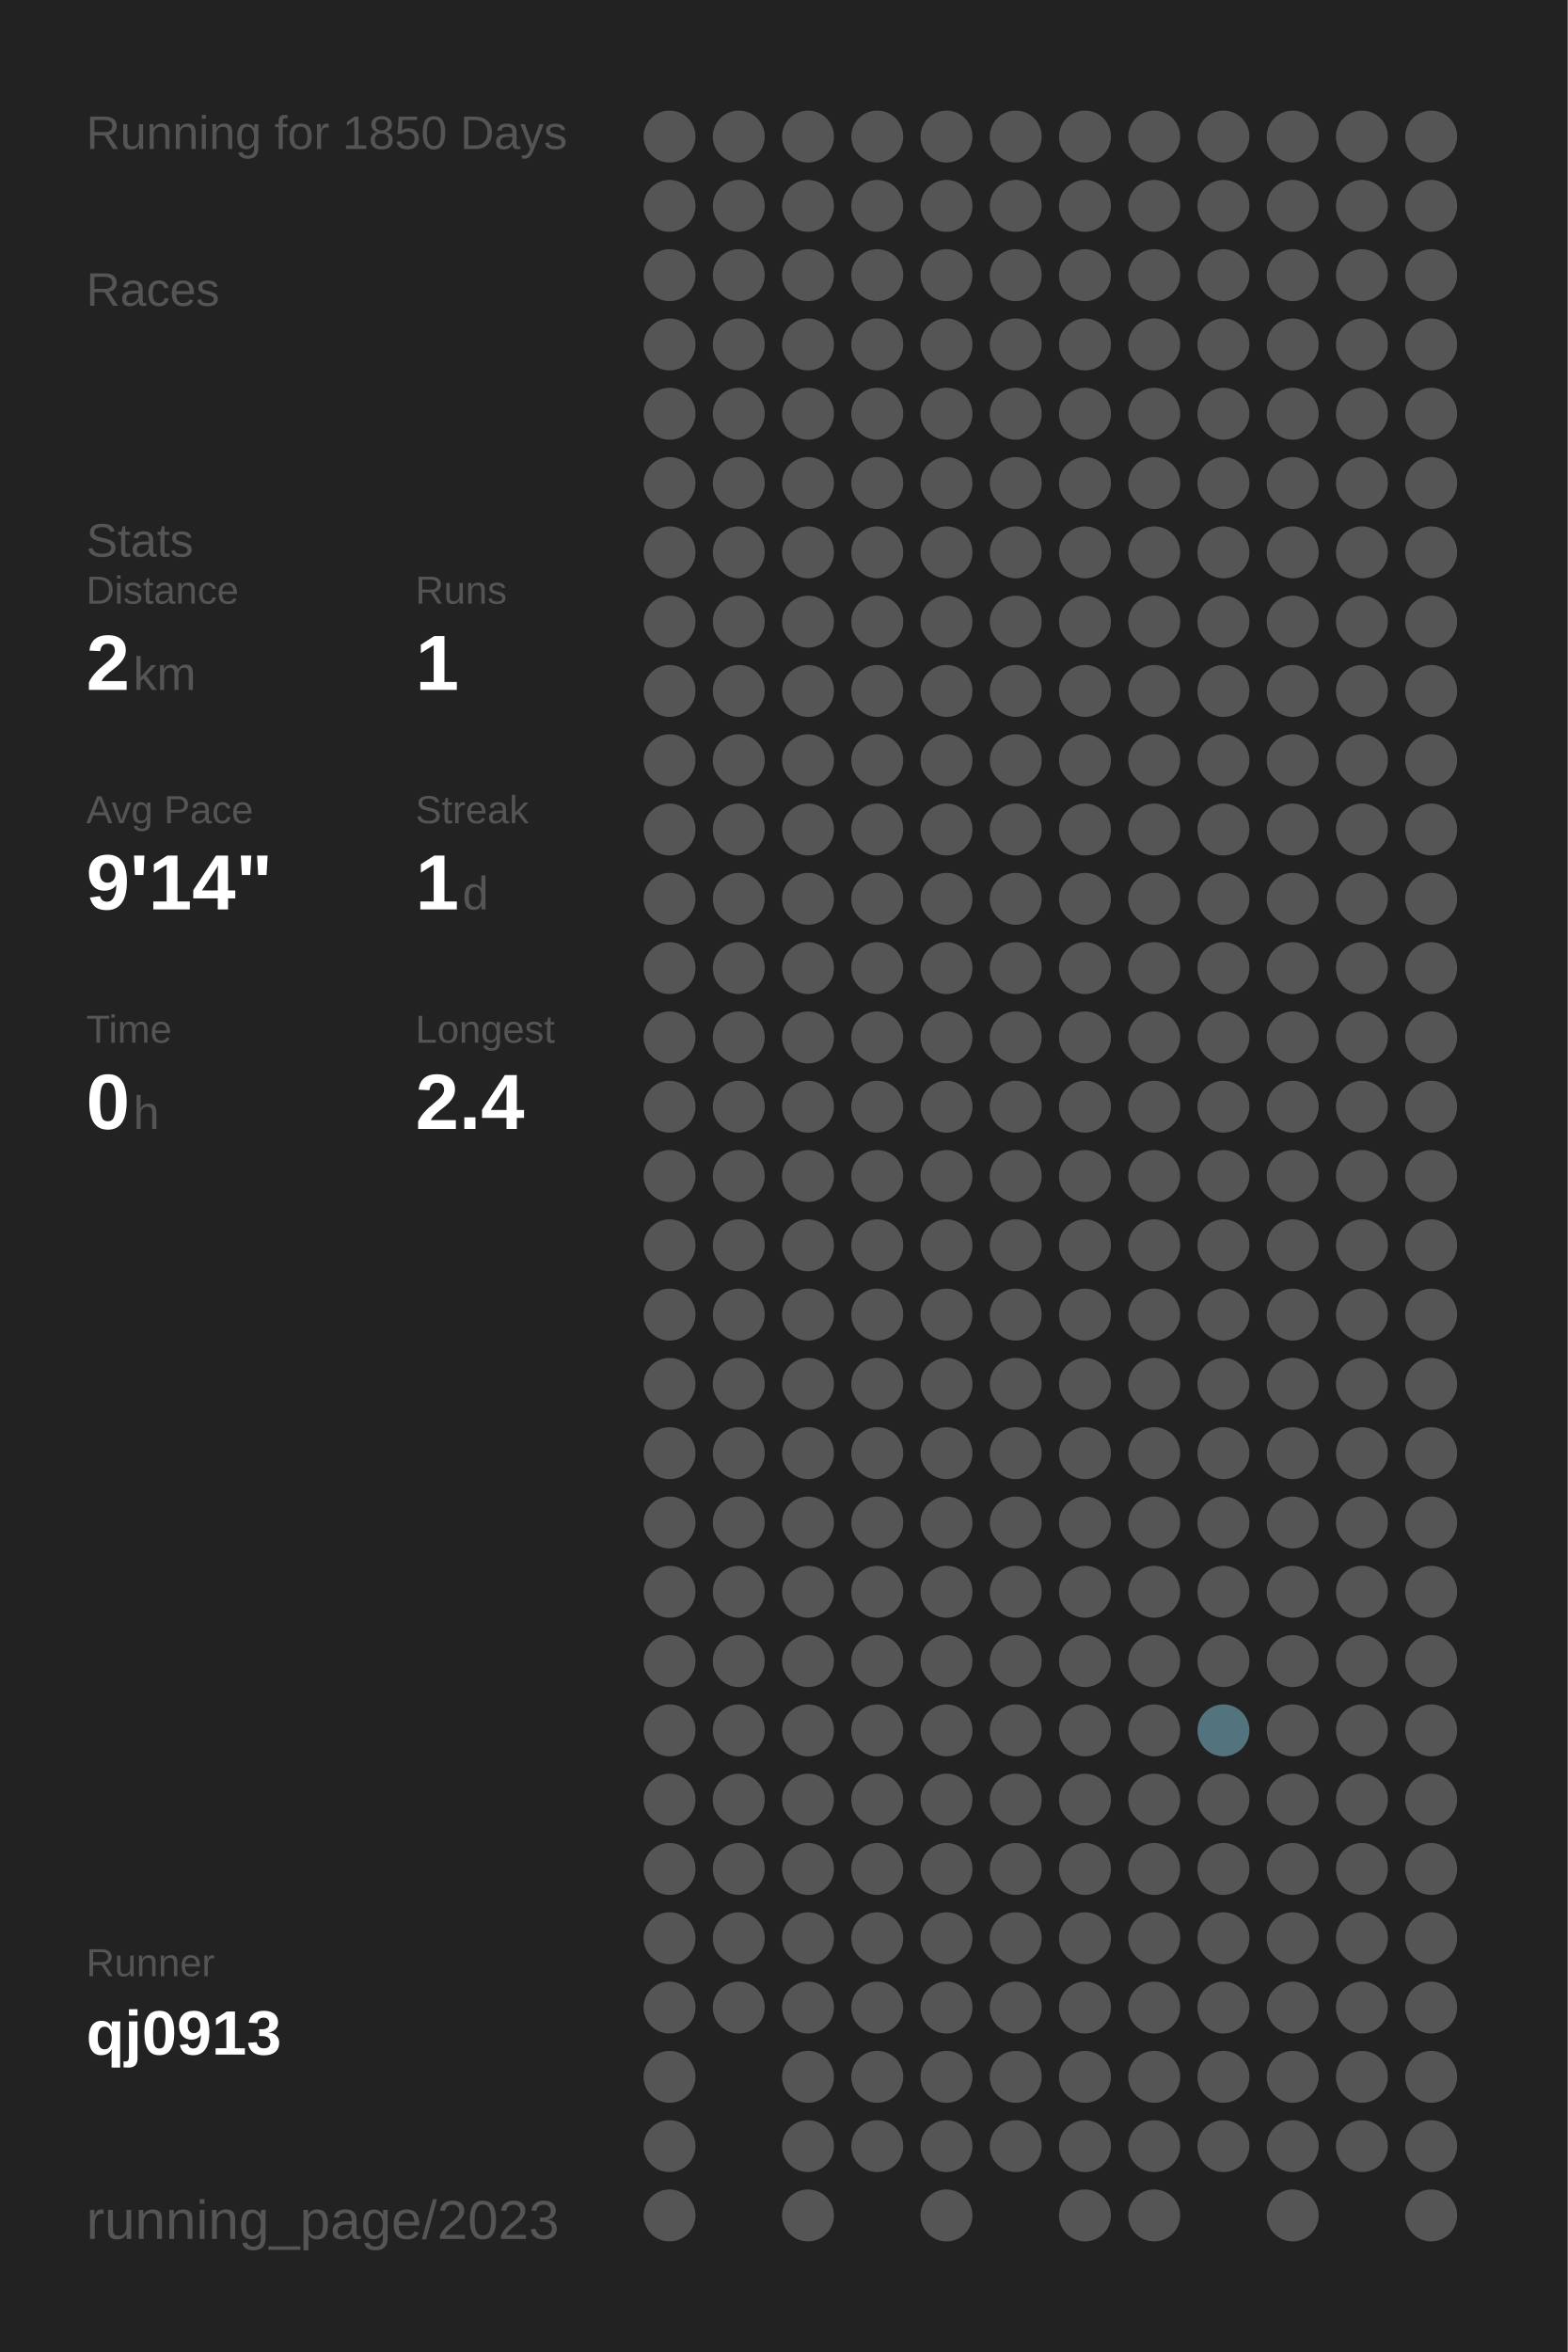
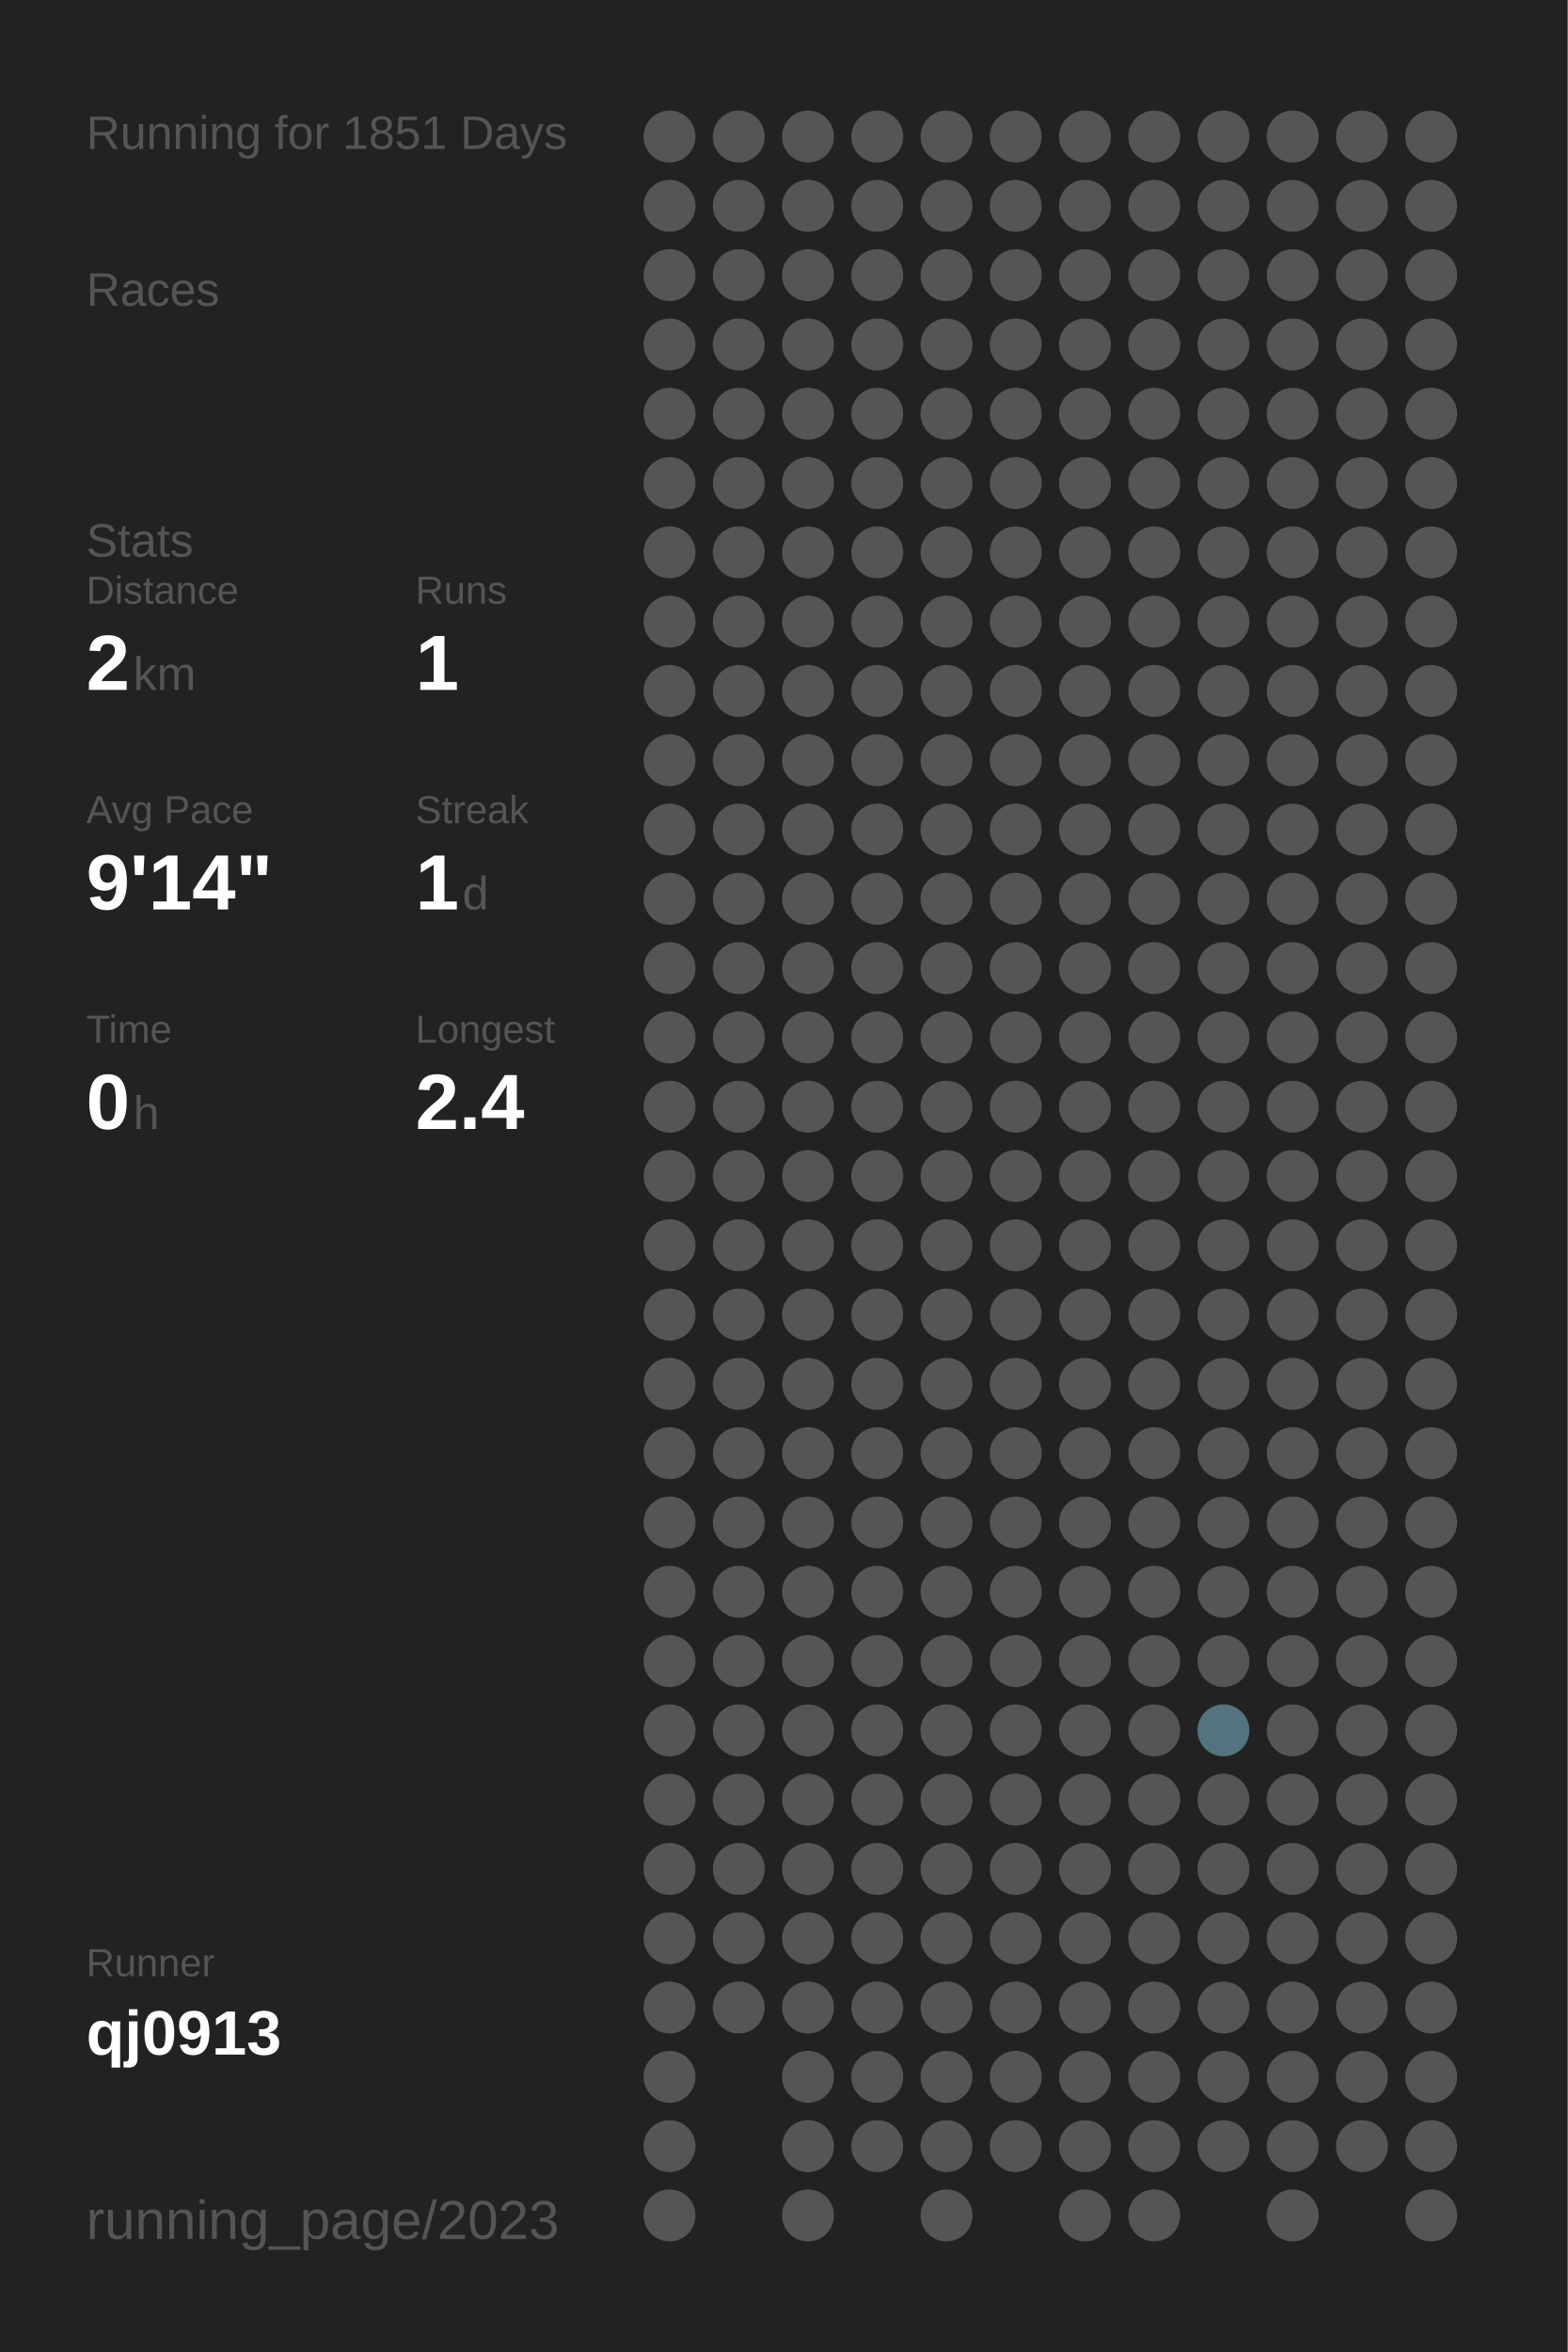
<svg xmlns="http://www.w3.org/2000/svg" baseProfile="full" height="300mm" version="1.1" viewBox="0,0,200,300" width="200mm">
  <defs />
  <rect fill="#222222" height="300" width="200" x="0" y="0" />
-   <text fill="#555555" style="font-size:6px; font-family:Arial;" x="11" y="19">Running for 1850 Days</text>
+   <text fill="#555555" style="font-size:6px; font-family:Arial;" x="11" y="19">Running for 1851 Days</text>
  <text fill="#555555" style="font-size:6px; font-family:Arial;" x="11" y="39">Races</text>
  <text fill="#555555" style="font-size:6px; font-family:Arial;" x="11" y="71">Stats</text>
  <text fill="#555555" style="font-size:5px; font-family:Arial;" x="11" y="77">Distance</text>
  <text fill="#FFFFFF" style="font-size:10px; font-family:Arial; font-weight:bold;" x="11" y="88">2</text>
  <text fill="#555555" style="font-size:6px; font-family:Arial;" x="17" y="88">km</text>
  <text fill="#555555" style="font-size:5px; font-family:Arial;" x="53" y="77">Runs</text>
  <text fill="#FFFFFF" style="font-size:10px; font-family:Arial; font-weight:bold;" x="53" y="88">1</text>
  <text fill="#555555" style="font-size:5px; font-family:Arial;" x="11" y="105">Avg Pace</text>
  <text fill="#FFFFFF" style="font-size:10px; font-family:Arial; font-weight:bold;" x="11" y="116">9'14"</text>
  <text fill="#555555" style="font-size:5px; font-family:Arial;" x="53" y="105">Streak</text>
  <text fill="#FFFFFF" style="font-size:10px; font-family:Arial; font-weight:bold;" x="53" y="116">1</text>
  <text fill="#555555" style="font-size:6px; font-family:Arial;" x="59" y="116">d</text>
  <text fill="#555555" style="font-size:5px; font-family:Arial;" x="11" y="133">Time</text>
  <text fill="#FFFFFF" style="font-size:10px; font-family:Arial; font-weight:bold;" x="11" y="144">0</text>
  <text fill="#555555" style="font-size:6px; font-family:Arial;" x="17" y="144">h</text>
  <text fill="#555555" style="font-size:5px; font-family:Arial;" x="53" y="133">Longest</text>
  <text fill="#FFFFFF" style="font-size:10px; font-family:Arial; font-weight:bold;" x="53" y="144">2.4</text>
  <text fill="#555555" style="font-size:5px; font-family:Arial;" x="11" y="252.065">Runner</text>
  <text fill="#FFFFFF" style="font-size:8px; font-family:Arial; font-weight:bold;" x="11" y="262.065">qj0913</text>
  <text fill="#555555" style="font-size:7px; font-family:Arial;" x="11" y="285.581">running_page/2023</text>
  <circle cx="85.417" cy="17.419" fill="#555555" r="3.312" />
  <circle cx="85.417" cy="26.258" fill="#555555" r="3.312" />
  <circle cx="85.417" cy="35.097" fill="#555555" r="3.312" />
  <circle cx="85.417" cy="43.935" fill="#555555" r="3.312" />
  <circle cx="85.417" cy="52.774" fill="#555555" r="3.312" />
  <circle cx="85.417" cy="61.613" fill="#555555" r="3.312" />
  <circle cx="85.417" cy="70.452" fill="#555555" r="3.312" />
  <circle cx="85.417" cy="79.29" fill="#555555" r="3.312" />
  <circle cx="85.417" cy="88.129" fill="#555555" r="3.312" />
  <circle cx="85.417" cy="96.968" fill="#555555" r="3.312" />
  <circle cx="85.417" cy="105.806" fill="#555555" r="3.312" />
  <circle cx="85.417" cy="114.645" fill="#555555" r="3.312" />
  <circle cx="85.417" cy="123.484" fill="#555555" r="3.312" />
  <circle cx="85.417" cy="132.323" fill="#555555" r="3.312" />
  <circle cx="85.417" cy="141.161" fill="#555555" r="3.312" />
  <circle cx="85.417" cy="150" fill="#555555" r="3.312" />
  <circle cx="85.417" cy="158.839" fill="#555555" r="3.312" />
  <circle cx="85.417" cy="167.677" fill="#555555" r="3.312" />
  <circle cx="85.417" cy="176.516" fill="#555555" r="3.312" />
  <circle cx="85.417" cy="185.355" fill="#555555" r="3.312" />
  <circle cx="85.417" cy="194.194" fill="#555555" r="3.312" />
  <circle cx="85.417" cy="203.032" fill="#555555" r="3.312" />
  <circle cx="85.417" cy="211.871" fill="#555555" r="3.312" />
  <circle cx="85.417" cy="220.71" fill="#555555" r="3.312" />
  <circle cx="85.417" cy="229.548" fill="#555555" r="3.312" />
  <circle cx="85.417" cy="238.387" fill="#555555" r="3.312" />
  <circle cx="85.417" cy="247.226" fill="#555555" r="3.312" />
  <circle cx="85.417" cy="256.065" fill="#555555" r="3.312" />
  <circle cx="85.417" cy="264.903" fill="#555555" r="3.312" />
  <circle cx="85.417" cy="273.742" fill="#555555" r="3.312" />
  <circle cx="85.417" cy="282.581" fill="#555555" r="3.312" />
  <circle cx="94.25" cy="17.419" fill="#555555" r="3.312" />
  <circle cx="94.25" cy="26.258" fill="#555555" r="3.312" />
  <circle cx="94.25" cy="35.097" fill="#555555" r="3.312" />
  <circle cx="94.25" cy="43.935" fill="#555555" r="3.312" />
  <circle cx="94.25" cy="52.774" fill="#555555" r="3.312" />
  <circle cx="94.25" cy="61.613" fill="#555555" r="3.312" />
  <circle cx="94.25" cy="70.452" fill="#555555" r="3.312" />
  <circle cx="94.25" cy="79.29" fill="#555555" r="3.312" />
  <circle cx="94.25" cy="88.129" fill="#555555" r="3.312" />
  <circle cx="94.25" cy="96.968" fill="#555555" r="3.312" />
  <circle cx="94.25" cy="105.806" fill="#555555" r="3.312" />
  <circle cx="94.25" cy="114.645" fill="#555555" r="3.312" />
  <circle cx="94.25" cy="123.484" fill="#555555" r="3.312" />
  <circle cx="94.25" cy="132.323" fill="#555555" r="3.312" />
  <circle cx="94.25" cy="141.161" fill="#555555" r="3.312" />
  <circle cx="94.25" cy="150" fill="#555555" r="3.312" />
  <circle cx="94.25" cy="158.839" fill="#555555" r="3.312" />
  <circle cx="94.25" cy="167.677" fill="#555555" r="3.312" />
  <circle cx="94.25" cy="176.516" fill="#555555" r="3.312" />
  <circle cx="94.25" cy="185.355" fill="#555555" r="3.312" />
  <circle cx="94.25" cy="194.194" fill="#555555" r="3.312" />
  <circle cx="94.25" cy="203.032" fill="#555555" r="3.312" />
  <circle cx="94.25" cy="211.871" fill="#555555" r="3.312" />
  <circle cx="94.25" cy="220.71" fill="#555555" r="3.312" />
  <circle cx="94.25" cy="229.548" fill="#555555" r="3.312" />
  <circle cx="94.25" cy="238.387" fill="#555555" r="3.312" />
  <circle cx="94.25" cy="247.226" fill="#555555" r="3.312" />
  <circle cx="94.25" cy="256.065" fill="#555555" r="3.312" />
  <circle cx="103.083" cy="17.419" fill="#555555" r="3.312" />
  <circle cx="103.083" cy="26.258" fill="#555555" r="3.312" />
  <circle cx="103.083" cy="35.097" fill="#555555" r="3.312" />
  <circle cx="103.083" cy="43.935" fill="#555555" r="3.312" />
  <circle cx="103.083" cy="52.774" fill="#555555" r="3.312" />
  <circle cx="103.083" cy="61.613" fill="#555555" r="3.312" />
  <circle cx="103.083" cy="70.452" fill="#555555" r="3.312" />
  <circle cx="103.083" cy="79.29" fill="#555555" r="3.312" />
  <circle cx="103.083" cy="88.129" fill="#555555" r="3.312" />
  <circle cx="103.083" cy="96.968" fill="#555555" r="3.312" />
  <circle cx="103.083" cy="105.806" fill="#555555" r="3.312" />
  <circle cx="103.083" cy="114.645" fill="#555555" r="3.312" />
  <circle cx="103.083" cy="123.484" fill="#555555" r="3.312" />
  <circle cx="103.083" cy="132.323" fill="#555555" r="3.312" />
  <circle cx="103.083" cy="141.161" fill="#555555" r="3.312" />
  <circle cx="103.083" cy="150" fill="#555555" r="3.312" />
  <circle cx="103.083" cy="158.839" fill="#555555" r="3.312" />
  <circle cx="103.083" cy="167.677" fill="#555555" r="3.312" />
  <circle cx="103.083" cy="176.516" fill="#555555" r="3.312" />
  <circle cx="103.083" cy="185.355" fill="#555555" r="3.312" />
  <circle cx="103.083" cy="194.194" fill="#555555" r="3.312" />
  <circle cx="103.083" cy="203.032" fill="#555555" r="3.312" />
  <circle cx="103.083" cy="211.871" fill="#555555" r="3.312" />
  <circle cx="103.083" cy="220.71" fill="#555555" r="3.312" />
  <circle cx="103.083" cy="229.548" fill="#555555" r="3.312" />
  <circle cx="103.083" cy="238.387" fill="#555555" r="3.312" />
  <circle cx="103.083" cy="247.226" fill="#555555" r="3.312" />
  <circle cx="103.083" cy="256.065" fill="#555555" r="3.312" />
  <circle cx="103.083" cy="264.903" fill="#555555" r="3.312" />
  <circle cx="103.083" cy="273.742" fill="#555555" r="3.312" />
  <circle cx="103.083" cy="282.581" fill="#555555" r="3.312" />
  <circle cx="111.917" cy="17.419" fill="#555555" r="3.312" />
  <circle cx="111.917" cy="26.258" fill="#555555" r="3.312" />
  <circle cx="111.917" cy="35.097" fill="#555555" r="3.312" />
  <circle cx="111.917" cy="43.935" fill="#555555" r="3.312" />
  <circle cx="111.917" cy="52.774" fill="#555555" r="3.312" />
  <circle cx="111.917" cy="61.613" fill="#555555" r="3.312" />
  <circle cx="111.917" cy="70.452" fill="#555555" r="3.312" />
  <circle cx="111.917" cy="79.29" fill="#555555" r="3.312" />
  <circle cx="111.917" cy="88.129" fill="#555555" r="3.312" />
  <circle cx="111.917" cy="96.968" fill="#555555" r="3.312" />
  <circle cx="111.917" cy="105.806" fill="#555555" r="3.312" />
  <circle cx="111.917" cy="114.645" fill="#555555" r="3.312" />
  <circle cx="111.917" cy="123.484" fill="#555555" r="3.312" />
  <circle cx="111.917" cy="132.323" fill="#555555" r="3.312" />
  <circle cx="111.917" cy="141.161" fill="#555555" r="3.312" />
  <circle cx="111.917" cy="150" fill="#555555" r="3.312" />
  <circle cx="111.917" cy="158.839" fill="#555555" r="3.312" />
  <circle cx="111.917" cy="167.677" fill="#555555" r="3.312" />
  <circle cx="111.917" cy="176.516" fill="#555555" r="3.312" />
  <circle cx="111.917" cy="185.355" fill="#555555" r="3.312" />
  <circle cx="111.917" cy="194.194" fill="#555555" r="3.312" />
  <circle cx="111.917" cy="203.032" fill="#555555" r="3.312" />
  <circle cx="111.917" cy="211.871" fill="#555555" r="3.312" />
  <circle cx="111.917" cy="220.71" fill="#555555" r="3.312" />
  <circle cx="111.917" cy="229.548" fill="#555555" r="3.312" />
  <circle cx="111.917" cy="238.387" fill="#555555" r="3.312" />
  <circle cx="111.917" cy="247.226" fill="#555555" r="3.312" />
  <circle cx="111.917" cy="256.065" fill="#555555" r="3.312" />
  <circle cx="111.917" cy="264.903" fill="#555555" r="3.312" />
  <circle cx="111.917" cy="273.742" fill="#555555" r="3.312" />
  <circle cx="120.75" cy="17.419" fill="#555555" r="3.312" />
  <circle cx="120.75" cy="26.258" fill="#555555" r="3.312" />
  <circle cx="120.75" cy="35.097" fill="#555555" r="3.312" />
  <circle cx="120.75" cy="43.935" fill="#555555" r="3.312" />
  <circle cx="120.75" cy="52.774" fill="#555555" r="3.312" />
  <circle cx="120.75" cy="61.613" fill="#555555" r="3.312" />
  <circle cx="120.75" cy="70.452" fill="#555555" r="3.312" />
  <circle cx="120.75" cy="79.29" fill="#555555" r="3.312" />
  <circle cx="120.75" cy="88.129" fill="#555555" r="3.312" />
  <circle cx="120.75" cy="96.968" fill="#555555" r="3.312" />
  <circle cx="120.75" cy="105.806" fill="#555555" r="3.312" />
  <circle cx="120.75" cy="114.645" fill="#555555" r="3.312" />
  <circle cx="120.75" cy="123.484" fill="#555555" r="3.312" />
  <circle cx="120.75" cy="132.323" fill="#555555" r="3.312" />
  <circle cx="120.75" cy="141.161" fill="#555555" r="3.312" />
  <circle cx="120.75" cy="150" fill="#555555" r="3.312" />
  <circle cx="120.75" cy="158.839" fill="#555555" r="3.312" />
  <circle cx="120.75" cy="167.677" fill="#555555" r="3.312" />
  <circle cx="120.75" cy="176.516" fill="#555555" r="3.312" />
  <circle cx="120.75" cy="185.355" fill="#555555" r="3.312" />
  <circle cx="120.75" cy="194.194" fill="#555555" r="3.312" />
  <circle cx="120.75" cy="203.032" fill="#555555" r="3.312" />
  <circle cx="120.75" cy="211.871" fill="#555555" r="3.312" />
  <circle cx="120.75" cy="220.71" fill="#555555" r="3.312" />
  <circle cx="120.75" cy="229.548" fill="#555555" r="3.312" />
  <circle cx="120.75" cy="238.387" fill="#555555" r="3.312" />
  <circle cx="120.75" cy="247.226" fill="#555555" r="3.312" />
  <circle cx="120.75" cy="256.065" fill="#555555" r="3.312" />
  <circle cx="120.75" cy="264.903" fill="#555555" r="3.312" />
  <circle cx="120.75" cy="273.742" fill="#555555" r="3.312" />
  <circle cx="120.75" cy="282.581" fill="#555555" r="3.312" />
  <circle cx="129.583" cy="17.419" fill="#555555" r="3.312" />
  <circle cx="129.583" cy="26.258" fill="#555555" r="3.312" />
  <circle cx="129.583" cy="35.097" fill="#555555" r="3.312" />
  <circle cx="129.583" cy="43.935" fill="#555555" r="3.312" />
  <circle cx="129.583" cy="52.774" fill="#555555" r="3.312" />
  <circle cx="129.583" cy="61.613" fill="#555555" r="3.312" />
  <circle cx="129.583" cy="70.452" fill="#555555" r="3.312" />
  <circle cx="129.583" cy="79.29" fill="#555555" r="3.312" />
  <circle cx="129.583" cy="88.129" fill="#555555" r="3.312" />
  <circle cx="129.583" cy="96.968" fill="#555555" r="3.312" />
  <circle cx="129.583" cy="105.806" fill="#555555" r="3.312" />
  <circle cx="129.583" cy="114.645" fill="#555555" r="3.312" />
  <circle cx="129.583" cy="123.484" fill="#555555" r="3.312" />
  <circle cx="129.583" cy="132.323" fill="#555555" r="3.312" />
  <circle cx="129.583" cy="141.161" fill="#555555" r="3.312" />
  <circle cx="129.583" cy="150" fill="#555555" r="3.312" />
  <circle cx="129.583" cy="158.839" fill="#555555" r="3.312" />
  <circle cx="129.583" cy="167.677" fill="#555555" r="3.312" />
  <circle cx="129.583" cy="176.516" fill="#555555" r="3.312" />
  <circle cx="129.583" cy="185.355" fill="#555555" r="3.312" />
  <circle cx="129.583" cy="194.194" fill="#555555" r="3.312" />
  <circle cx="129.583" cy="203.032" fill="#555555" r="3.312" />
  <circle cx="129.583" cy="211.871" fill="#555555" r="3.312" />
  <circle cx="129.583" cy="220.71" fill="#555555" r="3.312" />
  <circle cx="129.583" cy="229.548" fill="#555555" r="3.312" />
  <circle cx="129.583" cy="238.387" fill="#555555" r="3.312" />
  <circle cx="129.583" cy="247.226" fill="#555555" r="3.312" />
  <circle cx="129.583" cy="256.065" fill="#555555" r="3.312" />
  <circle cx="129.583" cy="264.903" fill="#555555" r="3.312" />
  <circle cx="129.583" cy="273.742" fill="#555555" r="3.312" />
  <circle cx="138.417" cy="17.419" fill="#555555" r="3.312" />
  <circle cx="138.417" cy="26.258" fill="#555555" r="3.312" />
  <circle cx="138.417" cy="35.097" fill="#555555" r="3.312" />
  <circle cx="138.417" cy="43.935" fill="#555555" r="3.312" />
  <circle cx="138.417" cy="52.774" fill="#555555" r="3.312" />
  <circle cx="138.417" cy="61.613" fill="#555555" r="3.312" />
  <circle cx="138.417" cy="70.452" fill="#555555" r="3.312" />
  <circle cx="138.417" cy="79.29" fill="#555555" r="3.312" />
  <circle cx="138.417" cy="88.129" fill="#555555" r="3.312" />
  <circle cx="138.417" cy="96.968" fill="#555555" r="3.312" />
  <circle cx="138.417" cy="105.806" fill="#555555" r="3.312" />
  <circle cx="138.417" cy="114.645" fill="#555555" r="3.312" />
  <circle cx="138.417" cy="123.484" fill="#555555" r="3.312" />
  <circle cx="138.417" cy="132.323" fill="#555555" r="3.312" />
  <circle cx="138.417" cy="141.161" fill="#555555" r="3.312" />
  <circle cx="138.417" cy="150" fill="#555555" r="3.312" />
  <circle cx="138.417" cy="158.839" fill="#555555" r="3.312" />
  <circle cx="138.417" cy="167.677" fill="#555555" r="3.312" />
  <circle cx="138.417" cy="176.516" fill="#555555" r="3.312" />
  <circle cx="138.417" cy="185.355" fill="#555555" r="3.312" />
  <circle cx="138.417" cy="194.194" fill="#555555" r="3.312" />
  <circle cx="138.417" cy="203.032" fill="#555555" r="3.312" />
  <circle cx="138.417" cy="211.871" fill="#555555" r="3.312" />
  <circle cx="138.417" cy="220.71" fill="#555555" r="3.312" />
  <circle cx="138.417" cy="229.548" fill="#555555" r="3.312" />
  <circle cx="138.417" cy="238.387" fill="#555555" r="3.312" />
  <circle cx="138.417" cy="247.226" fill="#555555" r="3.312" />
  <circle cx="138.417" cy="256.065" fill="#555555" r="3.312" />
  <circle cx="138.417" cy="264.903" fill="#555555" r="3.312" />
  <circle cx="138.417" cy="273.742" fill="#555555" r="3.312" />
  <circle cx="138.417" cy="282.581" fill="#555555" r="3.312" />
  <circle cx="147.25" cy="17.419" fill="#555555" r="3.312" />
  <circle cx="147.25" cy="26.258" fill="#555555" r="3.312" />
  <circle cx="147.25" cy="35.097" fill="#555555" r="3.312" />
  <circle cx="147.25" cy="43.935" fill="#555555" r="3.312" />
  <circle cx="147.25" cy="52.774" fill="#555555" r="3.312" />
  <circle cx="147.25" cy="61.613" fill="#555555" r="3.312" />
  <circle cx="147.25" cy="70.452" fill="#555555" r="3.312" />
  <circle cx="147.25" cy="79.29" fill="#555555" r="3.312" />
  <circle cx="147.25" cy="88.129" fill="#555555" r="3.312" />
  <circle cx="147.25" cy="96.968" fill="#555555" r="3.312" />
  <circle cx="147.25" cy="105.806" fill="#555555" r="3.312" />
  <circle cx="147.25" cy="114.645" fill="#555555" r="3.312" />
  <circle cx="147.25" cy="123.484" fill="#555555" r="3.312" />
  <circle cx="147.25" cy="132.323" fill="#555555" r="3.312" />
  <circle cx="147.25" cy="141.161" fill="#555555" r="3.312" />
  <circle cx="147.25" cy="150" fill="#555555" r="3.312" />
  <circle cx="147.25" cy="158.839" fill="#555555" r="3.312" />
  <circle cx="147.25" cy="167.677" fill="#555555" r="3.312" />
  <circle cx="147.25" cy="176.516" fill="#555555" r="3.312" />
  <circle cx="147.25" cy="185.355" fill="#555555" r="3.312" />
  <circle cx="147.25" cy="194.194" fill="#555555" r="3.312" />
  <circle cx="147.25" cy="203.032" fill="#555555" r="3.312" />
  <circle cx="147.25" cy="211.871" fill="#555555" r="3.312" />
  <circle cx="147.25" cy="220.71" fill="#555555" r="3.312" />
  <circle cx="147.25" cy="229.548" fill="#555555" r="3.312" />
  <circle cx="147.25" cy="238.387" fill="#555555" r="3.312" />
  <circle cx="147.25" cy="247.226" fill="#555555" r="3.312" />
  <circle cx="147.25" cy="256.065" fill="#555555" r="3.312" />
  <circle cx="147.25" cy="264.903" fill="#555555" r="3.312" />
  <circle cx="147.25" cy="273.742" fill="#555555" r="3.312" />
  <circle cx="147.25" cy="282.581" fill="#555555" r="3.312" />
  <circle cx="156.083" cy="17.419" fill="#555555" r="3.312" />
  <circle cx="156.083" cy="26.258" fill="#555555" r="3.312" />
  <circle cx="156.083" cy="35.097" fill="#555555" r="3.312" />
  <circle cx="156.083" cy="43.935" fill="#555555" r="3.312" />
  <circle cx="156.083" cy="52.774" fill="#555555" r="3.312" />
  <circle cx="156.083" cy="61.613" fill="#555555" r="3.312" />
  <circle cx="156.083" cy="70.452" fill="#555555" r="3.312" />
  <circle cx="156.083" cy="79.29" fill="#555555" r="3.312" />
  <circle cx="156.083" cy="88.129" fill="#555555" r="3.312" />
  <circle cx="156.083" cy="96.968" fill="#555555" r="3.312" />
  <circle cx="156.083" cy="105.806" fill="#555555" r="3.312" />
  <circle cx="156.083" cy="114.645" fill="#555555" r="3.312" />
  <circle cx="156.083" cy="123.484" fill="#555555" r="3.312" />
  <circle cx="156.083" cy="132.323" fill="#555555" r="3.312" />
  <circle cx="156.083" cy="141.161" fill="#555555" r="3.312" />
  <circle cx="156.083" cy="150" fill="#555555" r="3.312" />
  <circle cx="156.083" cy="158.839" fill="#555555" r="3.312" />
  <circle cx="156.083" cy="167.677" fill="#555555" r="3.312" />
  <circle cx="156.083" cy="176.516" fill="#555555" r="3.312" />
  <circle cx="156.083" cy="185.355" fill="#555555" r="3.312" />
  <circle cx="156.083" cy="194.194" fill="#555555" r="3.312" />
  <circle cx="156.083" cy="203.032" fill="#555555" r="3.312" />
  <circle cx="156.083" cy="211.871" fill="#555555" r="3.312" />
  <circle cx="156.083" cy="220.71" fill="#53737e" r="3.312" />
  <circle cx="156.083" cy="229.548" fill="#555555" r="3.312" />
  <circle cx="156.083" cy="238.387" fill="#555555" r="3.312" />
  <circle cx="156.083" cy="247.226" fill="#555555" r="3.312" />
  <circle cx="156.083" cy="256.065" fill="#555555" r="3.312" />
  <circle cx="156.083" cy="264.903" fill="#555555" r="3.312" />
  <circle cx="156.083" cy="273.742" fill="#555555" r="3.312" />
  <circle cx="164.917" cy="17.419" fill="#555555" r="3.312" />
  <circle cx="164.917" cy="26.258" fill="#555555" r="3.312" />
  <circle cx="164.917" cy="35.097" fill="#555555" r="3.312" />
  <circle cx="164.917" cy="43.935" fill="#555555" r="3.312" />
  <circle cx="164.917" cy="52.774" fill="#555555" r="3.312" />
  <circle cx="164.917" cy="61.613" fill="#555555" r="3.312" />
  <circle cx="164.917" cy="70.452" fill="#555555" r="3.312" />
  <circle cx="164.917" cy="79.29" fill="#555555" r="3.312" />
  <circle cx="164.917" cy="88.129" fill="#555555" r="3.312" />
  <circle cx="164.917" cy="96.968" fill="#555555" r="3.312" />
  <circle cx="164.917" cy="105.806" fill="#555555" r="3.312" />
  <circle cx="164.917" cy="114.645" fill="#555555" r="3.312" />
  <circle cx="164.917" cy="123.484" fill="#555555" r="3.312" />
  <circle cx="164.917" cy="132.323" fill="#555555" r="3.312" />
  <circle cx="164.917" cy="141.161" fill="#555555" r="3.312" />
  <circle cx="164.917" cy="150" fill="#555555" r="3.312" />
  <circle cx="164.917" cy="158.839" fill="#555555" r="3.312" />
  <circle cx="164.917" cy="167.677" fill="#555555" r="3.312" />
  <circle cx="164.917" cy="176.516" fill="#555555" r="3.312" />
  <circle cx="164.917" cy="185.355" fill="#555555" r="3.312" />
  <circle cx="164.917" cy="194.194" fill="#555555" r="3.312" />
  <circle cx="164.917" cy="203.032" fill="#555555" r="3.312" />
  <circle cx="164.917" cy="211.871" fill="#555555" r="3.312" />
  <circle cx="164.917" cy="220.71" fill="#555555" r="3.312" />
  <circle cx="164.917" cy="229.548" fill="#555555" r="3.312" />
  <circle cx="164.917" cy="238.387" fill="#555555" r="3.312" />
  <circle cx="164.917" cy="247.226" fill="#555555" r="3.312" />
  <circle cx="164.917" cy="256.065" fill="#555555" r="3.312" />
  <circle cx="164.917" cy="264.903" fill="#555555" r="3.312" />
  <circle cx="164.917" cy="273.742" fill="#555555" r="3.312" />
  <circle cx="164.917" cy="282.581" fill="#555555" r="3.312" />
  <circle cx="173.75" cy="17.419" fill="#555555" r="3.312" />
  <circle cx="173.75" cy="26.258" fill="#555555" r="3.312" />
  <circle cx="173.75" cy="35.097" fill="#555555" r="3.312" />
  <circle cx="173.75" cy="43.935" fill="#555555" r="3.312" />
  <circle cx="173.75" cy="52.774" fill="#555555" r="3.312" />
  <circle cx="173.75" cy="61.613" fill="#555555" r="3.312" />
  <circle cx="173.75" cy="70.452" fill="#555555" r="3.312" />
  <circle cx="173.75" cy="79.29" fill="#555555" r="3.312" />
  <circle cx="173.75" cy="88.129" fill="#555555" r="3.312" />
  <circle cx="173.75" cy="96.968" fill="#555555" r="3.312" />
  <circle cx="173.75" cy="105.806" fill="#555555" r="3.312" />
  <circle cx="173.75" cy="114.645" fill="#555555" r="3.312" />
  <circle cx="173.75" cy="123.484" fill="#555555" r="3.312" />
  <circle cx="173.75" cy="132.323" fill="#555555" r="3.312" />
  <circle cx="173.75" cy="141.161" fill="#555555" r="3.312" />
  <circle cx="173.75" cy="150" fill="#555555" r="3.312" />
  <circle cx="173.75" cy="158.839" fill="#555555" r="3.312" />
  <circle cx="173.75" cy="167.677" fill="#555555" r="3.312" />
  <circle cx="173.75" cy="176.516" fill="#555555" r="3.312" />
  <circle cx="173.75" cy="185.355" fill="#555555" r="3.312" />
  <circle cx="173.75" cy="194.194" fill="#555555" r="3.312" />
  <circle cx="173.75" cy="203.032" fill="#555555" r="3.312" />
  <circle cx="173.75" cy="211.871" fill="#555555" r="3.312" />
  <circle cx="173.75" cy="220.71" fill="#555555" r="3.312" />
  <circle cx="173.75" cy="229.548" fill="#555555" r="3.312" />
  <circle cx="173.75" cy="238.387" fill="#555555" r="3.312" />
  <circle cx="173.75" cy="247.226" fill="#555555" r="3.312" />
  <circle cx="173.75" cy="256.065" fill="#555555" r="3.312" />
  <circle cx="173.75" cy="264.903" fill="#555555" r="3.312" />
  <circle cx="173.75" cy="273.742" fill="#555555" r="3.312" />
  <circle cx="182.583" cy="17.419" fill="#555555" r="3.312" />
  <circle cx="182.583" cy="26.258" fill="#555555" r="3.312" />
  <circle cx="182.583" cy="35.097" fill="#555555" r="3.312" />
  <circle cx="182.583" cy="43.935" fill="#555555" r="3.312" />
  <circle cx="182.583" cy="52.774" fill="#555555" r="3.312" />
  <circle cx="182.583" cy="61.613" fill="#555555" r="3.312" />
  <circle cx="182.583" cy="70.452" fill="#555555" r="3.312" />
  <circle cx="182.583" cy="79.29" fill="#555555" r="3.312" />
  <circle cx="182.583" cy="88.129" fill="#555555" r="3.312" />
  <circle cx="182.583" cy="96.968" fill="#555555" r="3.312" />
  <circle cx="182.583" cy="105.806" fill="#555555" r="3.312" />
  <circle cx="182.583" cy="114.645" fill="#555555" r="3.312" />
  <circle cx="182.583" cy="123.484" fill="#555555" r="3.312" />
  <circle cx="182.583" cy="132.323" fill="#555555" r="3.312" />
  <circle cx="182.583" cy="141.161" fill="#555555" r="3.312" />
  <circle cx="182.583" cy="150" fill="#555555" r="3.312" />
  <circle cx="182.583" cy="158.839" fill="#555555" r="3.312" />
  <circle cx="182.583" cy="167.677" fill="#555555" r="3.312" />
  <circle cx="182.583" cy="176.516" fill="#555555" r="3.312" />
  <circle cx="182.583" cy="185.355" fill="#555555" r="3.312" />
  <circle cx="182.583" cy="194.194" fill="#555555" r="3.312" />
  <circle cx="182.583" cy="203.032" fill="#555555" r="3.312" />
  <circle cx="182.583" cy="211.871" fill="#555555" r="3.312" />
  <circle cx="182.583" cy="220.71" fill="#555555" r="3.312" />
  <circle cx="182.583" cy="229.548" fill="#555555" r="3.312" />
  <circle cx="182.583" cy="238.387" fill="#555555" r="3.312" />
  <circle cx="182.583" cy="247.226" fill="#555555" r="3.312" />
  <circle cx="182.583" cy="256.065" fill="#555555" r="3.312" />
  <circle cx="182.583" cy="264.903" fill="#555555" r="3.312" />
  <circle cx="182.583" cy="273.742" fill="#555555" r="3.312" />
  <circle cx="182.583" cy="282.581" fill="#555555" r="3.312" />
</svg>
